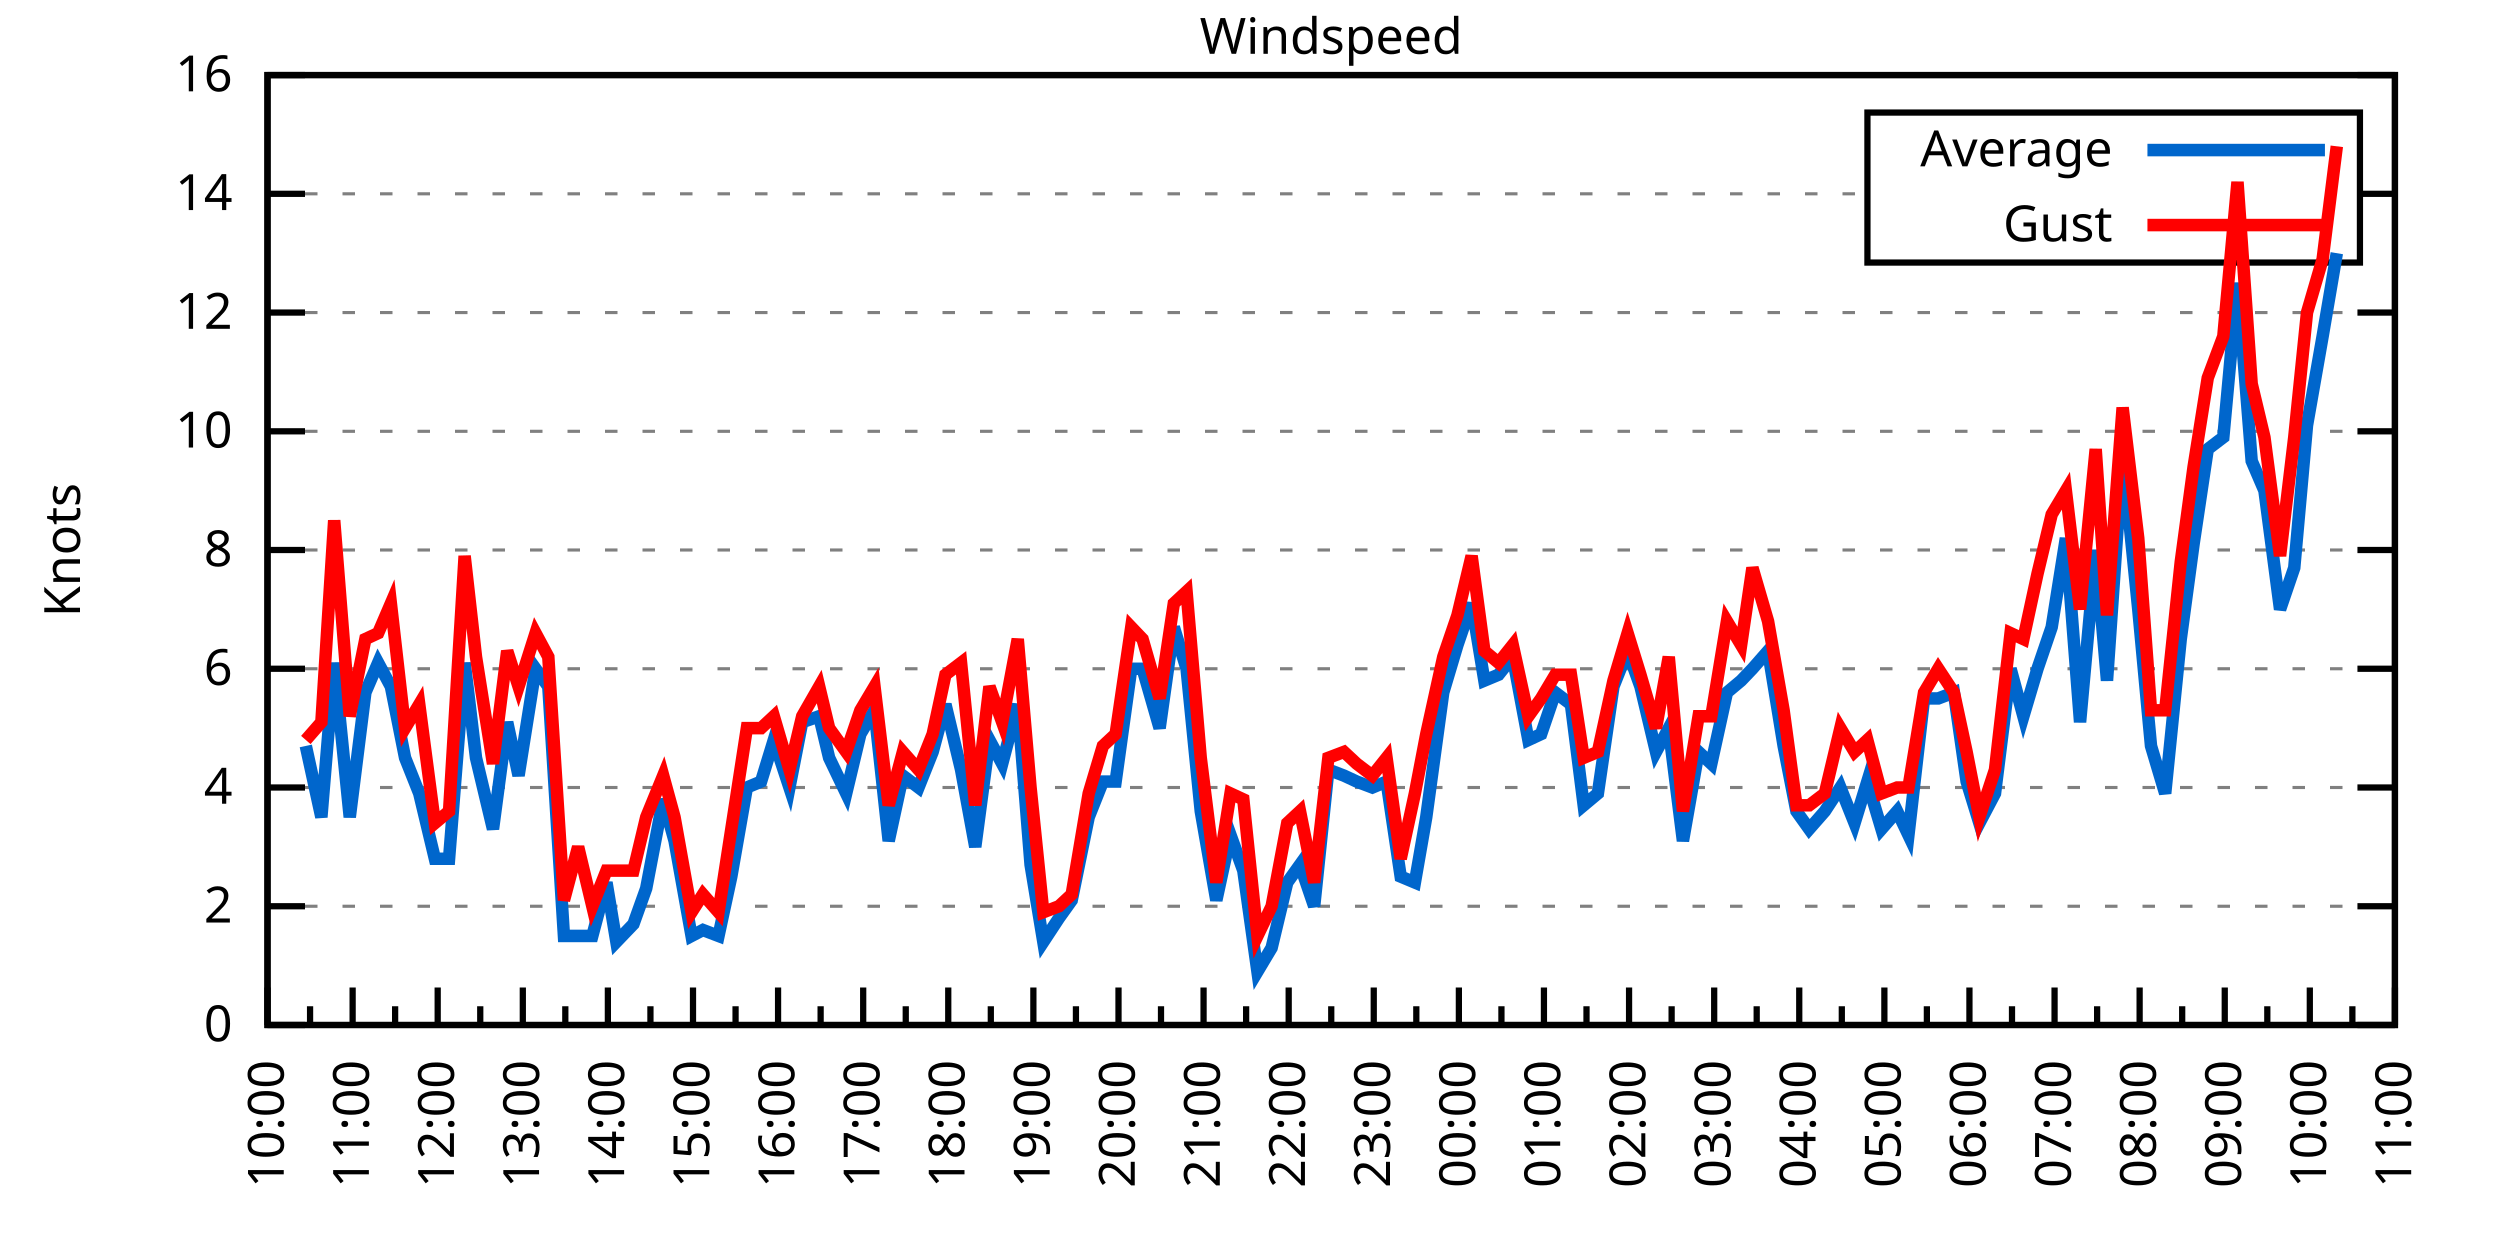
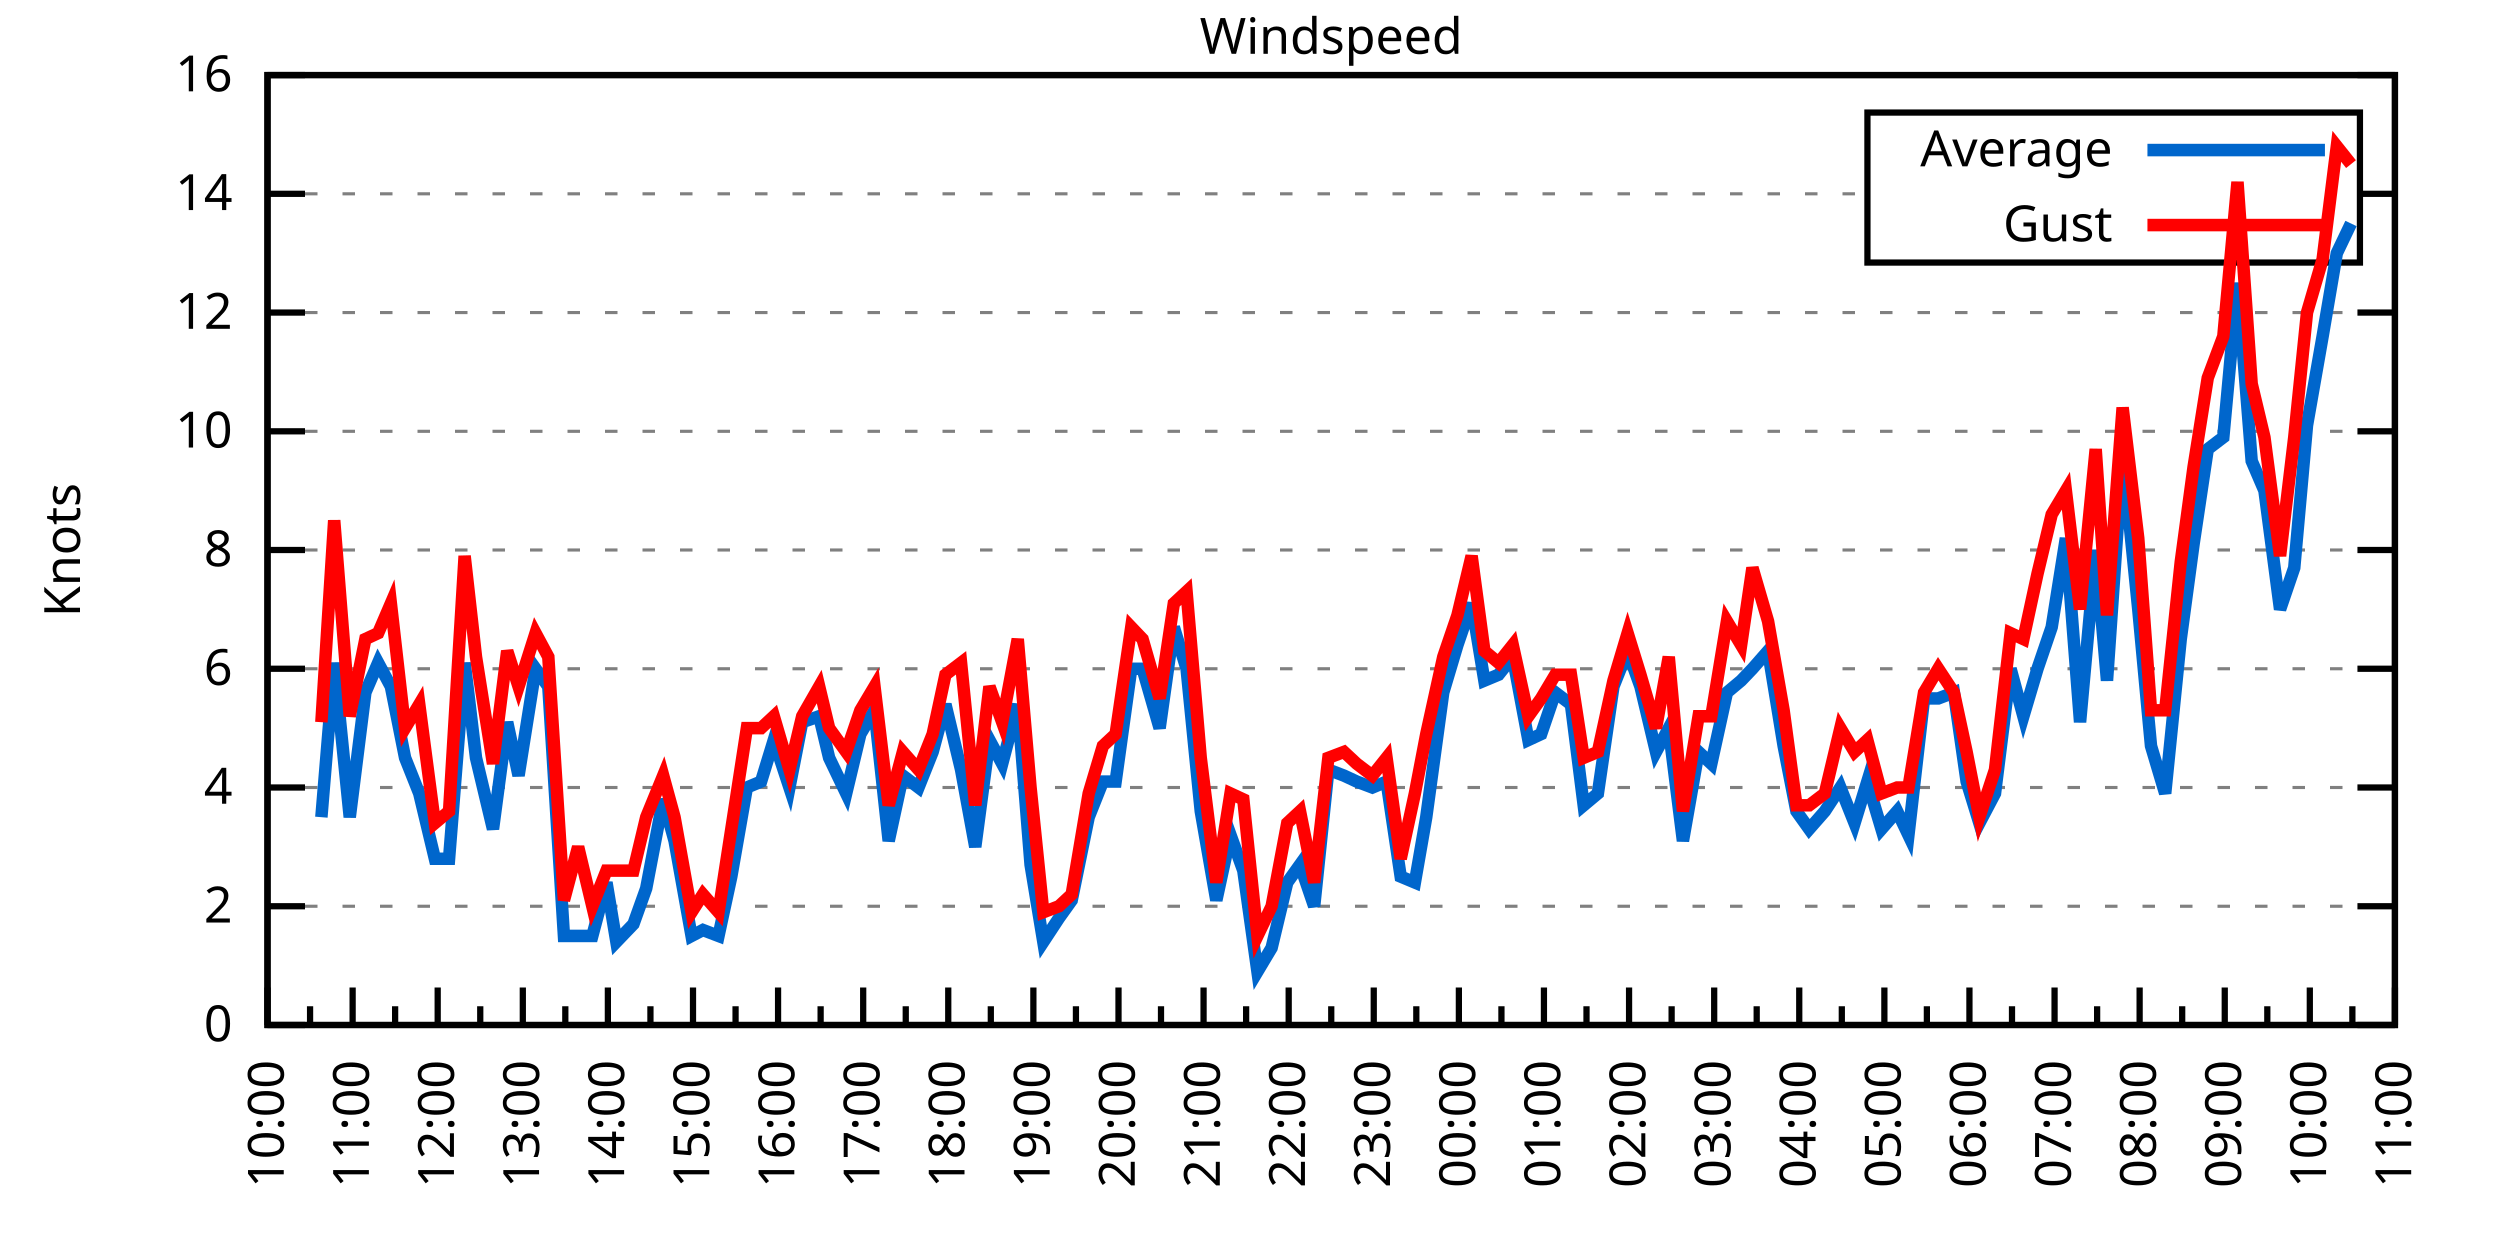
<svg xmlns="http://www.w3.org/2000/svg" xmlns:xlink="http://www.w3.org/1999/xlink" width="400" height="200" viewBox="0 0 400 200">
  <g id="gnuplot_canvas">
    <rect x="0" y="0" width="400" height="200" fill="none" />
    <defs>
      <circle id="gpDot" r="0.5" stroke-width="0.5" stroke="currentColor" />
      <path id="gpPt0" stroke-width="0.333" stroke="currentColor" d="M-1,0 h2 M0,-1 v2" />
      <path id="gpPt1" stroke-width="0.333" stroke="currentColor" d="M-1,-1 L1,1 M1,-1 L-1,1" />
      <path id="gpPt2" stroke-width="0.333" stroke="currentColor" d="M-1,0 L1,0 M0,-1 L0,1 M-1,-1 L1,1 M-1,1 L1,-1" />
      <rect id="gpPt3" stroke-width="0.333" stroke="currentColor" x="-1" y="-1" width="2" height="2" />
      <rect id="gpPt4" stroke-width="0.333" stroke="currentColor" fill="currentColor" x="-1" y="-1" width="2" height="2" />
      <circle id="gpPt5" stroke-width="0.333" stroke="currentColor" cx="0" cy="0" r="1" />
      <use xlink:href="#gpPt5" id="gpPt6" fill="currentColor" stroke="none" />
      <path id="gpPt7" stroke-width="0.333" stroke="currentColor" d="M0,-1.33 L-1.33,0.67 L1.33,0.67 z" />
      <use xlink:href="#gpPt7" id="gpPt8" fill="currentColor" stroke="none" />
      <use xlink:href="#gpPt7" id="gpPt9" stroke="currentColor" transform="rotate(180)" />
      <use xlink:href="#gpPt9" id="gpPt10" fill="currentColor" stroke="none" />
      <use xlink:href="#gpPt3" id="gpPt11" stroke="currentColor" transform="rotate(45)" />
      <use xlink:href="#gpPt11" id="gpPt12" fill="currentColor" stroke="none" />
      <path id="gpPt13" stroke-width="0.333" stroke="currentColor" d="M0,1.330 L1.265,0.411 L0.782,-1.067 L-0.782,-1.076 L-1.265,0.411 z" />
      <use xlink:href="#gpPt13" id="gpPt14" fill="currentColor" stroke="none" />
      <filter id="textbox" filterUnits="objectBoundingBox" x="0" y="0" height="1" width="1">
        <feFlood flood-color="white" flood-opacity="1" result="bgnd" />
        <feComposite in="SourceGraphic" in2="bgnd" operator="atop" />
      </filter>
      <filter id="greybox" filterUnits="objectBoundingBox" x="0" y="0" height="1" width="1">
        <feFlood flood-color="lightgrey" flood-opacity="1" result="grey" />
        <feComposite in="SourceGraphic" in2="grey" operator="atop" />
      </filter>
    </defs>
    <g fill="none" color="white" stroke="currentColor" stroke-width="1.00" stroke-linecap="butt" stroke-linejoin="miter">
</g>
    <g fill="none" color="black" stroke="currentColor" stroke-width="1.00" stroke-linecap="butt" stroke-linejoin="miter">
      <g stroke="none" shape-rendering="crispEdges">
        <polygon fill="rgb(255, 255, 255)" points="42.80,164.00 383.18,164.00 383.18,12.02 42.80,12.02 " />
      </g>
    </g>
    <g fill="none" color="black" stroke="currentColor" stroke-width="1.00" stroke-linecap="butt" stroke-linejoin="miter">
</g>
    <g fill="none" color="black" stroke="black" stroke-width="0.50" stroke-linecap="butt" stroke-linejoin="miter">
</g>
    <g fill="none" color="gray" stroke="currentColor" stroke-width="0.50" stroke-linecap="butt" stroke-linejoin="miter">
      <path stroke="gray" stroke-dasharray="2,4" class="gridline" d="M42.80,164.00 L383.19,164.00  " />
    </g>
    <g fill="none" color="gray" stroke="gray" stroke-width="1.00" stroke-linecap="butt" stroke-linejoin="miter">
</g>
    <g fill="none" color="black" stroke="currentColor" stroke-width="1.00" stroke-linecap="butt" stroke-linejoin="miter">
      <path stroke="black" d="M42.80,164.00 L48.80,164.00 M383.19,164.00 L377.19,164.00  " />
      <g transform="translate(37.20,166.60)" stroke="none" fill="black" font-family="Sans" font-size="8.00" text-anchor="end">
        <text>
          <tspan font-family="Sans"> 0</tspan>
        </text>
      </g>
    </g>
    <g fill="none" color="black" stroke="currentColor" stroke-width="1.00" stroke-linecap="butt" stroke-linejoin="miter">
</g>
    <g fill="none" color="black" stroke="black" stroke-width="0.50" stroke-linecap="butt" stroke-linejoin="miter">
</g>
    <g fill="none" color="gray" stroke="currentColor" stroke-width="0.50" stroke-linecap="butt" stroke-linejoin="miter">
      <path stroke="gray" stroke-dasharray="2,4" class="gridline" d="M42.80,145.00 L383.19,145.00  " />
    </g>
    <g fill="none" color="gray" stroke="gray" stroke-width="1.00" stroke-linecap="butt" stroke-linejoin="miter">
</g>
    <g fill="none" color="black" stroke="currentColor" stroke-width="1.00" stroke-linecap="butt" stroke-linejoin="miter">
      <path stroke="black" d="M42.80,145.00 L48.80,145.00 M383.19,145.00 L377.19,145.00  " />
      <g transform="translate(37.20,147.60)" stroke="none" fill="black" font-family="Sans" font-size="8.00" text-anchor="end">
        <text>
          <tspan font-family="Sans"> 2</tspan>
        </text>
      </g>
    </g>
    <g fill="none" color="black" stroke="currentColor" stroke-width="1.00" stroke-linecap="butt" stroke-linejoin="miter">
</g>
    <g fill="none" color="black" stroke="black" stroke-width="0.50" stroke-linecap="butt" stroke-linejoin="miter">
</g>
    <g fill="none" color="gray" stroke="currentColor" stroke-width="0.50" stroke-linecap="butt" stroke-linejoin="miter">
      <path stroke="gray" stroke-dasharray="2,4" class="gridline" d="M42.80,126.00 L383.19,126.00  " />
    </g>
    <g fill="none" color="gray" stroke="gray" stroke-width="1.00" stroke-linecap="butt" stroke-linejoin="miter">
</g>
    <g fill="none" color="black" stroke="currentColor" stroke-width="1.00" stroke-linecap="butt" stroke-linejoin="miter">
      <path stroke="black" d="M42.80,126.00 L48.80,126.00 M383.19,126.00 L377.19,126.00  " />
      <g transform="translate(37.20,128.60)" stroke="none" fill="black" font-family="Sans" font-size="8.00" text-anchor="end">
        <text>
          <tspan font-family="Sans"> 4</tspan>
        </text>
      </g>
    </g>
    <g fill="none" color="black" stroke="currentColor" stroke-width="1.00" stroke-linecap="butt" stroke-linejoin="miter">
</g>
    <g fill="none" color="black" stroke="black" stroke-width="0.50" stroke-linecap="butt" stroke-linejoin="miter">
</g>
    <g fill="none" color="gray" stroke="currentColor" stroke-width="0.50" stroke-linecap="butt" stroke-linejoin="miter">
      <path stroke="gray" stroke-dasharray="2,4" class="gridline" d="M42.80,107.00 L383.19,107.00  " />
    </g>
    <g fill="none" color="gray" stroke="gray" stroke-width="1.00" stroke-linecap="butt" stroke-linejoin="miter">
</g>
    <g fill="none" color="black" stroke="currentColor" stroke-width="1.00" stroke-linecap="butt" stroke-linejoin="miter">
      <path stroke="black" d="M42.80,107.00 L48.80,107.00 M383.19,107.00 L377.19,107.00  " />
      <g transform="translate(37.20,109.60)" stroke="none" fill="black" font-family="Sans" font-size="8.00" text-anchor="end">
        <text>
          <tspan font-family="Sans"> 6</tspan>
        </text>
      </g>
    </g>
    <g fill="none" color="black" stroke="currentColor" stroke-width="1.00" stroke-linecap="butt" stroke-linejoin="miter">
</g>
    <g fill="none" color="black" stroke="black" stroke-width="0.50" stroke-linecap="butt" stroke-linejoin="miter">
</g>
    <g fill="none" color="gray" stroke="currentColor" stroke-width="0.50" stroke-linecap="butt" stroke-linejoin="miter">
      <path stroke="gray" stroke-dasharray="2,4" class="gridline" d="M42.80,88.00 L383.19,88.00  " />
    </g>
    <g fill="none" color="gray" stroke="gray" stroke-width="1.00" stroke-linecap="butt" stroke-linejoin="miter">
</g>
    <g fill="none" color="black" stroke="currentColor" stroke-width="1.00" stroke-linecap="butt" stroke-linejoin="miter">
      <path stroke="black" d="M42.80,88.00 L48.80,88.00 M383.19,88.00 L377.19,88.00  " />
      <g transform="translate(37.20,90.60)" stroke="none" fill="black" font-family="Sans" font-size="8.00" text-anchor="end">
        <text>
          <tspan font-family="Sans"> 8</tspan>
        </text>
      </g>
    </g>
    <g fill="none" color="black" stroke="currentColor" stroke-width="1.00" stroke-linecap="butt" stroke-linejoin="miter">
</g>
    <g fill="none" color="black" stroke="black" stroke-width="0.50" stroke-linecap="butt" stroke-linejoin="miter">
</g>
    <g fill="none" color="gray" stroke="currentColor" stroke-width="0.50" stroke-linecap="butt" stroke-linejoin="miter">
      <path stroke="gray" stroke-dasharray="2,4" class="gridline" d="M42.80,69.01 L383.19,69.01  " />
    </g>
    <g fill="none" color="gray" stroke="gray" stroke-width="1.00" stroke-linecap="butt" stroke-linejoin="miter">
</g>
    <g fill="none" color="black" stroke="currentColor" stroke-width="1.00" stroke-linecap="butt" stroke-linejoin="miter">
      <path stroke="black" d="M42.80,69.01 L48.80,69.01 M383.19,69.01 L377.19,69.01  " />
      <g transform="translate(37.20,71.61)" stroke="none" fill="black" font-family="Sans" font-size="8.00" text-anchor="end">
        <text>
          <tspan font-family="Sans"> 10</tspan>
        </text>
      </g>
    </g>
    <g fill="none" color="black" stroke="currentColor" stroke-width="1.00" stroke-linecap="butt" stroke-linejoin="miter">
</g>
    <g fill="none" color="black" stroke="black" stroke-width="0.50" stroke-linecap="butt" stroke-linejoin="miter">
</g>
    <g fill="none" color="gray" stroke="currentColor" stroke-width="0.50" stroke-linecap="butt" stroke-linejoin="miter">
      <path stroke="gray" stroke-dasharray="2,4" class="gridline" d="M42.80,50.01 L383.19,50.01  " />
    </g>
    <g fill="none" color="gray" stroke="gray" stroke-width="1.00" stroke-linecap="butt" stroke-linejoin="miter">
</g>
    <g fill="none" color="black" stroke="currentColor" stroke-width="1.00" stroke-linecap="butt" stroke-linejoin="miter">
      <path stroke="black" d="M42.80,50.01 L48.80,50.01 M383.19,50.01 L377.19,50.01  " />
      <g transform="translate(37.20,52.61)" stroke="none" fill="black" font-family="Sans" font-size="8.00" text-anchor="end">
        <text>
          <tspan font-family="Sans"> 12</tspan>
        </text>
      </g>
    </g>
    <g fill="none" color="black" stroke="currentColor" stroke-width="1.00" stroke-linecap="butt" stroke-linejoin="miter">
</g>
    <g fill="none" color="black" stroke="black" stroke-width="0.50" stroke-linecap="butt" stroke-linejoin="miter">
</g>
    <g fill="none" color="gray" stroke="currentColor" stroke-width="0.50" stroke-linecap="butt" stroke-linejoin="miter">
      <path stroke="gray" stroke-dasharray="2,4" class="gridline" d="M42.80,31.01 L298.79,31.01 M377.59,31.01 L383.19,31.01  " />
    </g>
    <g fill="none" color="gray" stroke="gray" stroke-width="1.00" stroke-linecap="butt" stroke-linejoin="miter">
</g>
    <g fill="none" color="black" stroke="currentColor" stroke-width="1.00" stroke-linecap="butt" stroke-linejoin="miter">
      <path stroke="black" d="M42.80,31.01 L48.80,31.01 M383.19,31.01 L377.19,31.01  " />
      <g transform="translate(37.20,33.61)" stroke="none" fill="black" font-family="Sans" font-size="8.00" text-anchor="end">
        <text>
          <tspan font-family="Sans"> 14</tspan>
        </text>
      </g>
    </g>
    <g fill="none" color="black" stroke="currentColor" stroke-width="1.00" stroke-linecap="butt" stroke-linejoin="miter">
</g>
    <g fill="none" color="black" stroke="black" stroke-width="0.50" stroke-linecap="butt" stroke-linejoin="miter">
</g>
    <g fill="none" color="gray" stroke="currentColor" stroke-width="0.50" stroke-linecap="butt" stroke-linejoin="miter">
      <path stroke="gray" stroke-dasharray="2,4" class="gridline" d="M42.80,12.01 L383.19,12.01  " />
    </g>
    <g fill="none" color="gray" stroke="gray" stroke-width="1.00" stroke-linecap="butt" stroke-linejoin="miter">
</g>
    <g fill="none" color="black" stroke="currentColor" stroke-width="1.00" stroke-linecap="butt" stroke-linejoin="miter">
      <path stroke="black" d="M42.80,12.01 L48.80,12.01 M383.19,12.01 L377.19,12.01  " />
      <g transform="translate(37.20,14.61)" stroke="none" fill="black" font-family="Sans" font-size="8.00" text-anchor="end">
        <text>
          <tspan font-family="Sans"> 16</tspan>
        </text>
      </g>
    </g>
    <g fill="none" color="black" stroke="currentColor" stroke-width="1.00" stroke-linecap="butt" stroke-linejoin="miter">
      <path stroke="black" d="M42.80,164.00 L42.80,158.00  " />
      <g transform="translate(45.40,169.60) rotate(270)" stroke="none" fill="black" font-family="Sans" font-size="8.00" text-anchor="end">
        <text>
          <tspan font-family="Sans">10:00</tspan>
        </text>
      </g>
    </g>
    <g fill="none" color="black" stroke="currentColor" stroke-width="1.00" stroke-linecap="butt" stroke-linejoin="miter">
      <path stroke="black" d="M49.61,164.00 L49.61,161.00 M56.42,164.00 L56.42,158.00  " />
      <g transform="translate(59.02,169.60) rotate(270)" stroke="none" fill="black" font-family="Sans" font-size="8.00" text-anchor="end">
        <text>
          <tspan font-family="Sans">11:00</tspan>
        </text>
      </g>
    </g>
    <g fill="none" color="black" stroke="currentColor" stroke-width="1.00" stroke-linecap="butt" stroke-linejoin="miter">
      <path stroke="black" d="M63.22,164.00 L63.22,161.00 M70.03,164.00 L70.03,158.00  " />
      <g transform="translate(72.63,169.60) rotate(270)" stroke="none" fill="black" font-family="Sans" font-size="8.00" text-anchor="end">
        <text>
          <tspan font-family="Sans">12:00</tspan>
        </text>
      </g>
    </g>
    <g fill="none" color="black" stroke="currentColor" stroke-width="1.00" stroke-linecap="butt" stroke-linejoin="miter">
      <path stroke="black" d="M76.84,164.00 L76.84,161.00 M83.65,164.00 L83.65,158.00  " />
      <g transform="translate(86.25,169.60) rotate(270)" stroke="none" fill="black" font-family="Sans" font-size="8.00" text-anchor="end">
        <text>
          <tspan font-family="Sans">13:00</tspan>
        </text>
      </g>
    </g>
    <g fill="none" color="black" stroke="currentColor" stroke-width="1.00" stroke-linecap="butt" stroke-linejoin="miter">
      <path stroke="black" d="M90.45,164.00 L90.45,161.00 M97.26,164.00 L97.26,158.00  " />
      <g transform="translate(99.86,169.60) rotate(270)" stroke="none" fill="black" font-family="Sans" font-size="8.00" text-anchor="end">
        <text>
          <tspan font-family="Sans">14:00</tspan>
        </text>
      </g>
    </g>
    <g fill="none" color="black" stroke="currentColor" stroke-width="1.00" stroke-linecap="butt" stroke-linejoin="miter">
      <path stroke="black" d="M104.07,164.00 L104.07,161.00 M110.88,164.00 L110.88,158.00  " />
      <g transform="translate(113.48,169.60) rotate(270)" stroke="none" fill="black" font-family="Sans" font-size="8.00" text-anchor="end">
        <text>
          <tspan font-family="Sans">15:00</tspan>
        </text>
      </g>
    </g>
    <g fill="none" color="black" stroke="currentColor" stroke-width="1.00" stroke-linecap="butt" stroke-linejoin="miter">
      <path stroke="black" d="M117.69,164.00 L117.69,161.00 M124.49,164.00 L124.49,158.00  " />
      <g transform="translate(127.09,169.60) rotate(270)" stroke="none" fill="black" font-family="Sans" font-size="8.00" text-anchor="end">
        <text>
          <tspan font-family="Sans">16:00</tspan>
        </text>
      </g>
    </g>
    <g fill="none" color="black" stroke="currentColor" stroke-width="1.00" stroke-linecap="butt" stroke-linejoin="miter">
      <path stroke="black" d="M131.30,164.00 L131.30,161.00 M138.11,164.00 L138.11,158.00  " />
      <g transform="translate(140.71,169.60) rotate(270)" stroke="none" fill="black" font-family="Sans" font-size="8.00" text-anchor="end">
        <text>
          <tspan font-family="Sans">17:00</tspan>
        </text>
      </g>
    </g>
    <g fill="none" color="black" stroke="currentColor" stroke-width="1.00" stroke-linecap="butt" stroke-linejoin="miter">
      <path stroke="black" d="M144.92,164.00 L144.92,161.00 M151.72,164.00 L151.72,158.00  " />
      <g transform="translate(154.32,169.60) rotate(270)" stroke="none" fill="black" font-family="Sans" font-size="8.00" text-anchor="end">
        <text>
          <tspan font-family="Sans">18:00</tspan>
        </text>
      </g>
    </g>
    <g fill="none" color="black" stroke="currentColor" stroke-width="1.00" stroke-linecap="butt" stroke-linejoin="miter">
      <path stroke="black" d="M158.53,164.00 L158.53,161.00 M165.34,164.00 L165.34,158.00  " />
      <g transform="translate(167.94,169.60) rotate(270)" stroke="none" fill="black" font-family="Sans" font-size="8.00" text-anchor="end">
        <text>
          <tspan font-family="Sans">19:00</tspan>
        </text>
      </g>
    </g>
    <g fill="none" color="black" stroke="currentColor" stroke-width="1.00" stroke-linecap="butt" stroke-linejoin="miter">
      <path stroke="black" d="M172.15,164.00 L172.15,161.00 M178.96,164.00 L178.96,158.00  " />
      <g transform="translate(181.56,169.60) rotate(270)" stroke="none" fill="black" font-family="Sans" font-size="8.00" text-anchor="end">
        <text>
          <tspan font-family="Sans">20:00</tspan>
        </text>
      </g>
    </g>
    <g fill="none" color="black" stroke="currentColor" stroke-width="1.00" stroke-linecap="butt" stroke-linejoin="miter">
      <path stroke="black" d="M185.76,164.00 L185.76,161.00 M192.57,164.00 L192.57,158.00  " />
      <g transform="translate(195.17,169.60) rotate(270)" stroke="none" fill="black" font-family="Sans" font-size="8.00" text-anchor="end">
        <text>
          <tspan font-family="Sans">21:00</tspan>
        </text>
      </g>
    </g>
    <g fill="none" color="black" stroke="currentColor" stroke-width="1.00" stroke-linecap="butt" stroke-linejoin="miter">
      <path stroke="black" d="M199.38,164.00 L199.38,161.00 M206.19,164.00 L206.19,158.00  " />
      <g transform="translate(208.79,169.60) rotate(270)" stroke="none" fill="black" font-family="Sans" font-size="8.00" text-anchor="end">
        <text>
          <tspan font-family="Sans">22:00</tspan>
        </text>
      </g>
    </g>
    <g fill="none" color="black" stroke="currentColor" stroke-width="1.00" stroke-linecap="butt" stroke-linejoin="miter">
      <path stroke="black" d="M213.00,164.00 L213.00,161.00 M219.80,164.00 L219.80,158.00  " />
      <g transform="translate(222.40,169.60) rotate(270)" stroke="none" fill="black" font-family="Sans" font-size="8.00" text-anchor="end">
        <text>
          <tspan font-family="Sans">23:00</tspan>
        </text>
      </g>
    </g>
    <g fill="none" color="black" stroke="currentColor" stroke-width="1.00" stroke-linecap="butt" stroke-linejoin="miter">
      <path stroke="black" d="M226.61,164.00 L226.61,161.00 M233.42,164.00 L233.42,158.00  " />
      <g transform="translate(236.02,169.60) rotate(270)" stroke="none" fill="black" font-family="Sans" font-size="8.00" text-anchor="end">
        <text>
          <tspan font-family="Sans">00:00</tspan>
        </text>
      </g>
    </g>
    <g fill="none" color="black" stroke="currentColor" stroke-width="1.00" stroke-linecap="butt" stroke-linejoin="miter">
      <path stroke="black" d="M240.23,164.00 L240.23,161.00 M247.03,164.00 L247.03,158.00  " />
      <g transform="translate(249.63,169.60) rotate(270)" stroke="none" fill="black" font-family="Sans" font-size="8.00" text-anchor="end">
        <text>
          <tspan font-family="Sans">01:00</tspan>
        </text>
      </g>
    </g>
    <g fill="none" color="black" stroke="currentColor" stroke-width="1.00" stroke-linecap="butt" stroke-linejoin="miter">
      <path stroke="black" d="M253.84,164.00 L253.84,161.00 M260.65,164.00 L260.65,158.00  " />
      <g transform="translate(263.25,169.60) rotate(270)" stroke="none" fill="black" font-family="Sans" font-size="8.00" text-anchor="end">
        <text>
          <tspan font-family="Sans">02:00</tspan>
        </text>
      </g>
    </g>
    <g fill="none" color="black" stroke="currentColor" stroke-width="1.00" stroke-linecap="butt" stroke-linejoin="miter">
      <path stroke="black" d="M267.46,164.00 L267.46,161.00 M274.27,164.00 L274.27,158.00  " />
      <g transform="translate(276.87,169.60) rotate(270)" stroke="none" fill="black" font-family="Sans" font-size="8.00" text-anchor="end">
        <text>
          <tspan font-family="Sans">03:00</tspan>
        </text>
      </g>
    </g>
    <g fill="none" color="black" stroke="currentColor" stroke-width="1.00" stroke-linecap="butt" stroke-linejoin="miter">
      <path stroke="black" d="M281.07,164.00 L281.07,161.00 M287.88,164.00 L287.88,158.00  " />
      <g transform="translate(290.48,169.60) rotate(270)" stroke="none" fill="black" font-family="Sans" font-size="8.00" text-anchor="end">
        <text>
          <tspan font-family="Sans">04:00</tspan>
        </text>
      </g>
    </g>
    <g fill="none" color="black" stroke="currentColor" stroke-width="1.00" stroke-linecap="butt" stroke-linejoin="miter">
      <path stroke="black" d="M294.69,164.00 L294.69,161.00 M301.50,164.00 L301.50,158.00  " />
      <g transform="translate(304.10,169.60) rotate(270)" stroke="none" fill="black" font-family="Sans" font-size="8.00" text-anchor="end">
        <text>
          <tspan font-family="Sans">05:00</tspan>
        </text>
      </g>
    </g>
    <g fill="none" color="black" stroke="currentColor" stroke-width="1.00" stroke-linecap="butt" stroke-linejoin="miter">
      <path stroke="black" d="M308.30,164.00 L308.30,161.00 M315.11,164.00 L315.11,158.00  " />
      <g transform="translate(317.71,169.60) rotate(270)" stroke="none" fill="black" font-family="Sans" font-size="8.00" text-anchor="end">
        <text>
          <tspan font-family="Sans">06:00</tspan>
        </text>
      </g>
    </g>
    <g fill="none" color="black" stroke="currentColor" stroke-width="1.00" stroke-linecap="butt" stroke-linejoin="miter">
      <path stroke="black" d="M321.92,164.00 L321.92,161.00 M328.73,164.00 L328.73,158.00  " />
      <g transform="translate(331.33,169.60) rotate(270)" stroke="none" fill="black" font-family="Sans" font-size="8.00" text-anchor="end">
        <text>
          <tspan font-family="Sans">07:00</tspan>
        </text>
      </g>
    </g>
    <g fill="none" color="black" stroke="currentColor" stroke-width="1.00" stroke-linecap="butt" stroke-linejoin="miter">
      <path stroke="black" d="M335.54,164.00 L335.54,161.00 M342.34,164.00 L342.34,158.00  " />
      <g transform="translate(344.94,169.60) rotate(270)" stroke="none" fill="black" font-family="Sans" font-size="8.00" text-anchor="end">
        <text>
          <tspan font-family="Sans">08:00</tspan>
        </text>
      </g>
    </g>
    <g fill="none" color="black" stroke="currentColor" stroke-width="1.00" stroke-linecap="butt" stroke-linejoin="miter">
      <path stroke="black" d="M349.15,164.00 L349.15,161.00 M355.96,164.00 L355.96,158.00  " />
      <g transform="translate(358.56,169.60) rotate(270)" stroke="none" fill="black" font-family="Sans" font-size="8.00" text-anchor="end">
        <text>
          <tspan font-family="Sans">09:00</tspan>
        </text>
      </g>
    </g>
    <g fill="none" color="black" stroke="currentColor" stroke-width="1.00" stroke-linecap="butt" stroke-linejoin="miter">
      <path stroke="black" d="M362.77,164.00 L362.77,161.00 M369.57,164.00 L369.57,158.00  " />
      <g transform="translate(372.17,169.60) rotate(270)" stroke="none" fill="black" font-family="Sans" font-size="8.00" text-anchor="end">
        <text>
          <tspan font-family="Sans">10:00</tspan>
        </text>
      </g>
    </g>
    <g fill="none" color="black" stroke="currentColor" stroke-width="1.00" stroke-linecap="butt" stroke-linejoin="miter">
      <path stroke="black" d="M376.38,164.00 L376.38,161.00 M383.19,164.00 L383.19,158.00  " />
      <g transform="translate(385.79,169.60) rotate(270)" stroke="none" fill="black" font-family="Sans" font-size="8.00" text-anchor="end">
        <text>
          <tspan font-family="Sans">11:00</tspan>
        </text>
      </g>
    </g>
    <g fill="none" color="black" stroke="currentColor" stroke-width="1.00" stroke-linecap="butt" stroke-linejoin="miter">
</g>
    <g fill="none" color="black" stroke="currentColor" stroke-width="1.00" stroke-linecap="butt" stroke-linejoin="miter">
      <path stroke="black" d="M42.80,12.01 L42.80,164.00 L383.19,164.00 L383.19,12.01 L42.80,12.01 Z  " />
    </g>
    <g fill="none" color="black" stroke="currentColor" stroke-width="1.00" stroke-linecap="butt" stroke-linejoin="miter">
      <g transform="translate(12.80,88.01) rotate(270)" stroke="none" fill="black" font-family="Sans" font-size="8.00" text-anchor="middle">
        <text>
          <tspan font-family="Sans">Knots</tspan>
        </text>
      </g>
    </g>
    <g fill="none" color="black" stroke="currentColor" stroke-width="1.00" stroke-linecap="butt" stroke-linejoin="miter">
</g>
    <g fill="none" color="black" stroke="currentColor" stroke-width="1.00" stroke-linecap="butt" stroke-linejoin="miter">
      <path stroke="black" d="M298.79,42.01 L298.79,18.01 L377.59,18.01 L377.59,42.01 L298.79,42.01 Z  " />
    </g>
    <g id="Windspeed_plot_1">
      <g fill="none" color="white" stroke="black" stroke-width="2.00" stroke-linecap="butt" stroke-linejoin="miter">
</g>
      <g fill="none" color="black" stroke="currentColor" stroke-width="2.00" stroke-linecap="butt" stroke-linejoin="miter">
        <g transform="translate(337.99,26.61)" stroke="none" fill="black" font-family="Sans" font-size="8.00" text-anchor="end">
          <text>
            <tspan font-family="Sans">Average</tspan>
          </text>
        </g>
      </g>
      <g fill="none" color="black" stroke="currentColor" stroke-width="2.00" stroke-linecap="butt" stroke-linejoin="miter">
-         <path stroke="rgb(  0, 102, 204)" d="M343.59,24.01 L371.99,24.01 M48.93,119.35 L51.42,130.75 L53.47,106.05 L55.96,130.75 L58.46,110.80 L60.50,106.05   L62.54,109.85 L64.81,121.25 L67.08,126.95 L69.58,137.40 L71.85,137.40 L74.34,106.05 L76.16,121.25 L78.88,132.65   L81.15,115.55 L82.97,124.10 L85.69,107.00 L87.73,109.85 L90.23,149.75 L92.50,149.75 L94.77,149.75 L97.04,141.20   L98.62,150.70 L101.35,147.85 L103.39,142.15 L106.11,127.90 L107.93,134.55 L110.65,149.75 L112.47,148.80 L114.96,149.75   L117.01,140.25 L119.50,126.00 L121.77,125.05 L123.81,118.40 L126.31,126.00 L128.35,115.55 L131.07,114.60 L132.66,121.25   L135.39,126.95 L137.66,117.45 L139.92,113.65 L142.19,134.55 L144.46,124.10 L146.96,126.00 L149.23,120.30 L151.27,112.70   L153.77,123.15 L156.04,135.50 L158.31,118.40 L160.35,122.20 L162.84,112.70 L164.89,138.35 L166.93,150.70 L169.43,146.90   L171.47,144.05 L174.19,130.75 L176.46,125.05 L178.50,125.05 L181.00,107.00 L182.81,107.00 L185.54,116.50 L187.81,100.35   L189.85,107.00 L192.12,129.80 L194.61,144.05 L196.88,133.60 L198.93,139.30 L201.19,155.45 L203.46,151.65 L205.96,141.20   L208.00,138.35 L210.27,145.00 L212.54,123.15 L215.04,124.10 L217.08,125.05 L219.58,126.00 L221.85,125.05 L224.11,140.25   L226.38,141.20 L228.20,130.75 L230.92,110.80 L233.19,103.20 L235.46,96.55 L237.50,108.90 L239.77,107.95 L242.04,105.10   L244.54,118.40 L246.58,117.45 L248.85,110.80 L251.35,112.70 L253.39,128.85 L255.66,126.95 L258.15,109.85 L260.42,104.15   L262.47,109.85 L264.96,120.30 L267.00,116.50 L269.27,134.55 L271.77,120.30 L273.81,122.20 L276.31,110.80 L278.58,108.90   L280.39,107.00 L282.89,104.15 L285.38,119.35 L287.43,129.80 L289.47,132.65 L291.97,129.80 L294.46,126.00 L296.73,131.70   L298.77,125.05 L301.04,132.65 L303.54,129.80 L305.35,133.60 L307.85,111.75 L310.12,111.75 L312.62,110.80 L314.66,125.05   L316.70,131.70 L319.20,126.95 L321.69,107.00 L323.74,114.60 L326.00,107.00 L328.27,100.35 L330.54,86.11 L332.81,115.55   L335.31,88.00 L337.12,108.90 L339.62,72.81 L342.12,97.50 L344.16,119.35 L346.43,126.95 L348.92,102.25 L350.97,87.06   L353.24,71.86 L355.73,69.96 L358.00,45.26 L360.27,73.76 L362.31,78.51 L364.81,97.50 L367.08,90.85 L369.12,68.06   L371.62,53.81 L373.89,40.51  " />
+         <path stroke="rgb(  0, 102, 204)" d="M343.59,24.01 L371.99,24.01 M51.42,130.75 L53.47,106.05 L55.96,130.75 L58.46,110.80 L60.50,106.05 L62.54,109.85   L64.81,121.25 L67.08,126.95 L69.58,137.40 L71.85,137.40 L74.34,106.05 L76.16,121.25 L78.88,132.65 L81.15,115.55   L82.97,124.10 L85.69,107.00 L87.73,109.85 L90.23,149.75 L92.50,149.75 L94.77,149.75 L97.04,141.20 L98.62,150.70   L101.35,147.85 L103.39,142.15 L106.11,127.90 L107.93,134.55 L110.65,149.75 L112.47,148.80 L114.96,149.75 L117.01,140.25   L119.50,126.00 L121.77,125.05 L123.81,118.40 L126.31,126.00 L128.35,115.55 L131.07,114.60 L132.66,121.25 L135.39,126.95   L137.66,117.45 L139.92,113.65 L142.19,134.55 L144.46,124.10 L146.96,126.00 L149.23,120.30 L151.27,112.70 L153.77,123.15   L156.04,135.50 L158.31,118.40 L160.35,122.20 L162.84,112.70 L164.89,138.35 L166.93,150.70 L169.43,146.90 L171.47,144.05   L174.19,130.75 L176.46,125.05 L178.50,125.05 L181.00,107.00 L182.81,107.00 L185.54,116.50 L187.81,100.35 L189.85,107.00   L192.12,129.80 L194.61,144.05 L196.88,133.60 L198.93,139.30 L201.19,155.45 L203.46,151.65 L205.96,141.20 L208.00,138.35   L210.27,145.00 L212.54,123.15 L215.04,124.10 L217.08,125.05 L219.58,126.00 L221.85,125.05 L224.11,140.25 L226.38,141.20   L228.20,130.75 L230.92,110.80 L233.19,103.20 L235.46,96.55 L237.50,108.90 L239.77,107.95 L242.04,105.10 L244.54,118.40   L246.58,117.45 L248.85,110.80 L251.35,112.70 L253.39,128.85 L255.66,126.95 L258.15,109.85 L260.42,104.15 L262.47,109.85   L264.96,120.30 L267.00,116.50 L269.27,134.55 L271.77,120.30 L273.81,122.20 L276.31,110.80 L278.58,108.90 L280.39,107.00   L282.89,104.15 L285.38,119.35 L287.43,129.80 L289.47,132.65 L291.97,129.80 L294.46,126.00 L296.73,131.70 L298.77,125.05   L301.04,132.65 L303.54,129.80 L305.35,133.60 L307.85,111.75 L310.12,111.75 L312.62,110.80 L314.66,125.05 L316.70,131.70   L319.20,126.95 L321.69,107.00 L323.74,114.60 L326.00,107.00 L328.27,100.35 L330.54,86.11 L332.81,115.55 L335.31,88.00   L337.12,108.90 L339.62,72.81 L342.12,97.50 L344.16,119.35 L346.43,126.95 L348.92,102.25 L350.97,87.06 L353.24,71.86   L355.73,69.96 L358.00,45.26 L360.27,73.76 L362.31,78.51 L364.81,97.50 L367.08,90.85 L369.12,68.06 L371.62,53.81   L373.89,40.51 L376.16,35.76  " />
      </g>
    </g>
    <g id="Windspeed_plot_2">
      <g fill="none" color="black" stroke="currentColor" stroke-width="2.00" stroke-linecap="butt" stroke-linejoin="miter">
        <g transform="translate(337.99,38.61)" stroke="none" fill="black" font-family="Sans" font-size="8.00" text-anchor="end">
          <text>
            <tspan font-family="Sans">Gust</tspan>
          </text>
        </g>
      </g>
      <g fill="none" color="black" stroke="currentColor" stroke-width="2.00" stroke-linecap="butt" stroke-linejoin="miter">
-         <path stroke="rgb(255,   0,   0)" d="M343.59,36.01 L371.99,36.01 M48.93,118.40 L51.42,115.55 L53.47,83.26 L55.96,114.60 L58.46,102.25 L60.50,101.30   L62.54,96.55 L64.81,116.50 L67.08,112.70 L69.58,131.70 L71.85,129.80 L74.34,88.95 L76.16,105.10 L78.88,122.20   L81.15,104.15 L82.97,109.85 L85.69,101.30 L87.73,105.10 L90.23,144.05 L92.50,135.50 L94.77,145.00 L97.04,139.30   L98.62,139.30 L101.35,139.30 L103.39,130.75 L106.11,124.10 L107.93,130.75 L110.65,145.95 L112.47,143.10 L114.96,145.95   L117.01,132.65 L119.50,116.50 L121.77,116.50 L123.81,114.60 L126.31,123.15 L128.35,114.60 L131.07,109.85 L132.66,116.50   L135.39,120.30 L137.66,113.65 L139.92,109.85 L142.19,128.85 L144.46,120.30 L146.96,123.15 L149.23,117.45 L151.27,107.95   L153.77,106.05 L156.04,128.85 L158.31,109.85 L160.35,115.55 L162.84,102.25 L164.89,126.00 L166.93,145.95 L169.43,145.00   L171.47,143.10 L174.19,126.95 L176.46,119.35 L178.50,117.45 L181.00,100.35 L182.81,102.25 L185.54,111.75 L187.81,96.55   L189.85,94.65 L192.12,121.25 L194.61,141.20 L196.88,126.95 L198.93,127.90 L201.19,149.75 L203.46,145.00 L205.96,131.70   L208.00,129.80 L210.27,141.20 L212.54,121.25 L215.04,120.30 L217.08,122.20 L219.58,124.10 L221.85,121.25 L224.11,137.40   L226.38,126.95 L228.20,117.45 L230.92,105.10 L233.19,98.45 L235.46,88.95 L237.50,104.15 L239.77,106.05 L242.04,103.20   L244.54,114.60 L246.58,111.75 L248.85,107.95 L251.35,107.95 L253.39,121.25 L255.66,120.30 L258.15,108.90 L260.42,101.30   L262.47,107.95 L264.96,116.50 L267.00,105.10 L269.27,129.80 L271.77,114.60 L273.81,114.60 L276.31,99.40 L278.58,103.20   L280.39,90.85 L282.89,99.40 L285.38,113.65 L287.43,128.85 L289.47,128.85 L291.97,126.95 L294.46,116.50 L296.73,120.30   L298.77,118.40 L301.04,126.95 L303.54,126.00 L305.35,126.00 L307.85,110.80 L310.12,107.00 L312.62,110.80 L314.66,120.30   L316.70,130.75 L319.20,123.15 L321.69,101.30 L323.74,102.25 L326.00,91.80 L328.27,82.31 L330.54,78.51 L332.81,97.50   L335.31,71.86 L337.12,98.45 L339.62,65.21 L342.12,86.11 L344.16,113.65 L346.43,113.65 L348.92,89.90 L350.97,74.71   L353.24,60.46 L355.73,53.81 L358.00,29.11 L360.27,61.41 L362.31,69.96 L364.81,88.95 L367.08,69.96 L369.12,50.01   L371.62,41.46 L373.89,23.41  " />
+         <path stroke="rgb(255,   0,   0)" d="M343.59,36.01 L371.99,36.01 M51.42,115.55 L53.47,83.26 L55.96,114.60 L58.46,102.25 L60.50,101.30 L62.54,96.55   L64.81,116.50 L67.08,112.70 L69.58,131.70 L71.85,129.80 L74.34,88.95 L76.16,105.10 L78.88,122.20 L81.15,104.15   L82.97,109.85 L85.69,101.30 L87.73,105.10 L90.23,144.05 L92.50,135.50 L94.77,145.00 L97.04,139.30 L98.62,139.30   L101.35,139.30 L103.39,130.75 L106.11,124.10 L107.93,130.75 L110.65,145.95 L112.47,143.10 L114.96,145.95 L117.01,132.65   L119.50,116.50 L121.77,116.50 L123.81,114.60 L126.31,123.15 L128.35,114.60 L131.07,109.85 L132.66,116.50 L135.39,120.30   L137.66,113.65 L139.92,109.85 L142.19,128.85 L144.46,120.30 L146.96,123.15 L149.23,117.45 L151.27,107.95 L153.77,106.05   L156.04,128.85 L158.31,109.85 L160.35,115.55 L162.84,102.25 L164.89,126.00 L166.93,145.95 L169.43,145.00 L171.47,143.10   L174.19,126.95 L176.46,119.35 L178.50,117.45 L181.00,100.35 L182.81,102.25 L185.54,111.75 L187.81,96.55 L189.85,94.65   L192.12,121.25 L194.61,141.20 L196.88,126.95 L198.93,127.90 L201.19,149.75 L203.46,145.00 L205.96,131.70 L208.00,129.80   L210.27,141.20 L212.54,121.25 L215.04,120.30 L217.08,122.20 L219.58,124.10 L221.85,121.25 L224.11,137.40 L226.38,126.95   L228.20,117.45 L230.92,105.10 L233.19,98.45 L235.46,88.95 L237.50,104.15 L239.77,106.05 L242.04,103.20 L244.54,114.60   L246.58,111.75 L248.85,107.95 L251.35,107.95 L253.39,121.25 L255.66,120.30 L258.15,108.90 L260.42,101.30 L262.47,107.95   L264.96,116.50 L267.00,105.10 L269.27,129.80 L271.77,114.60 L273.81,114.60 L276.31,99.40 L278.58,103.20 L280.39,90.85   L282.89,99.40 L285.38,113.65 L287.43,128.85 L289.47,128.85 L291.97,126.95 L294.46,116.50 L296.73,120.30 L298.77,118.40   L301.04,126.95 L303.54,126.00 L305.35,126.00 L307.85,110.80 L310.12,107.00 L312.62,110.80 L314.66,120.30 L316.70,130.75   L319.20,123.15 L321.69,101.30 L323.74,102.25 L326.00,91.80 L328.27,82.31 L330.54,78.51 L332.81,97.50 L335.31,71.86   L337.12,98.45 L339.62,65.21 L342.12,86.11 L344.16,113.65 L346.43,113.65 L348.92,89.90 L350.97,74.71 L353.24,60.46   L355.73,53.81 L358.00,29.11 L360.27,61.41 L362.31,69.96 L364.81,88.95 L367.08,69.96 L369.12,50.01 L371.62,41.46   L373.89,23.41 L376.16,26.26  " />
      </g>
    </g>
    <g fill="none" color="black" stroke="currentColor" stroke-width="2.00" stroke-linecap="butt" stroke-linejoin="miter">
</g>
    <g fill="none" color="black" stroke="black" stroke-width="1.00" stroke-linecap="butt" stroke-linejoin="miter">
</g>
    <g fill="none" color="black" stroke="currentColor" stroke-width="1.00" stroke-linecap="butt" stroke-linejoin="miter">
      <path stroke="black" d="M42.80,12.01 L42.80,164.00 L383.19,164.00 L383.19,12.01 L42.80,12.01 Z  " />
    </g>
    <g fill="none" color="black" stroke="currentColor" stroke-width="1.00" stroke-linecap="butt" stroke-linejoin="miter">
      <g transform="translate(212.99,8.61)" stroke="none" fill="black" font-family="Sans" font-size="8.00" text-anchor="middle">
        <text>
          <tspan font-family="Sans">Windspeed</tspan>
        </text>
      </g>
    </g>
    <g fill="none" color="black" stroke="currentColor" stroke-width="1.00" stroke-linecap="butt" stroke-linejoin="miter">
</g>
  </g>
</svg>
